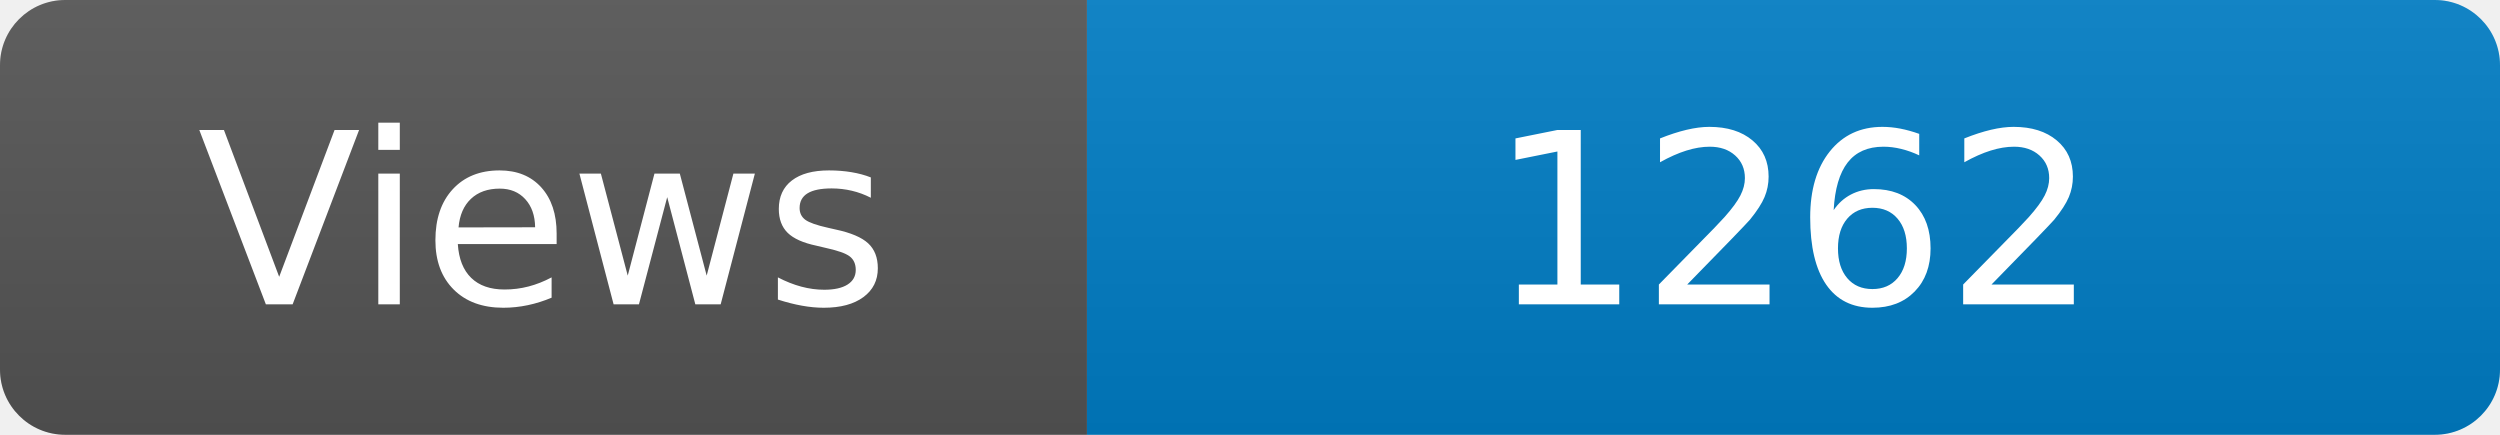
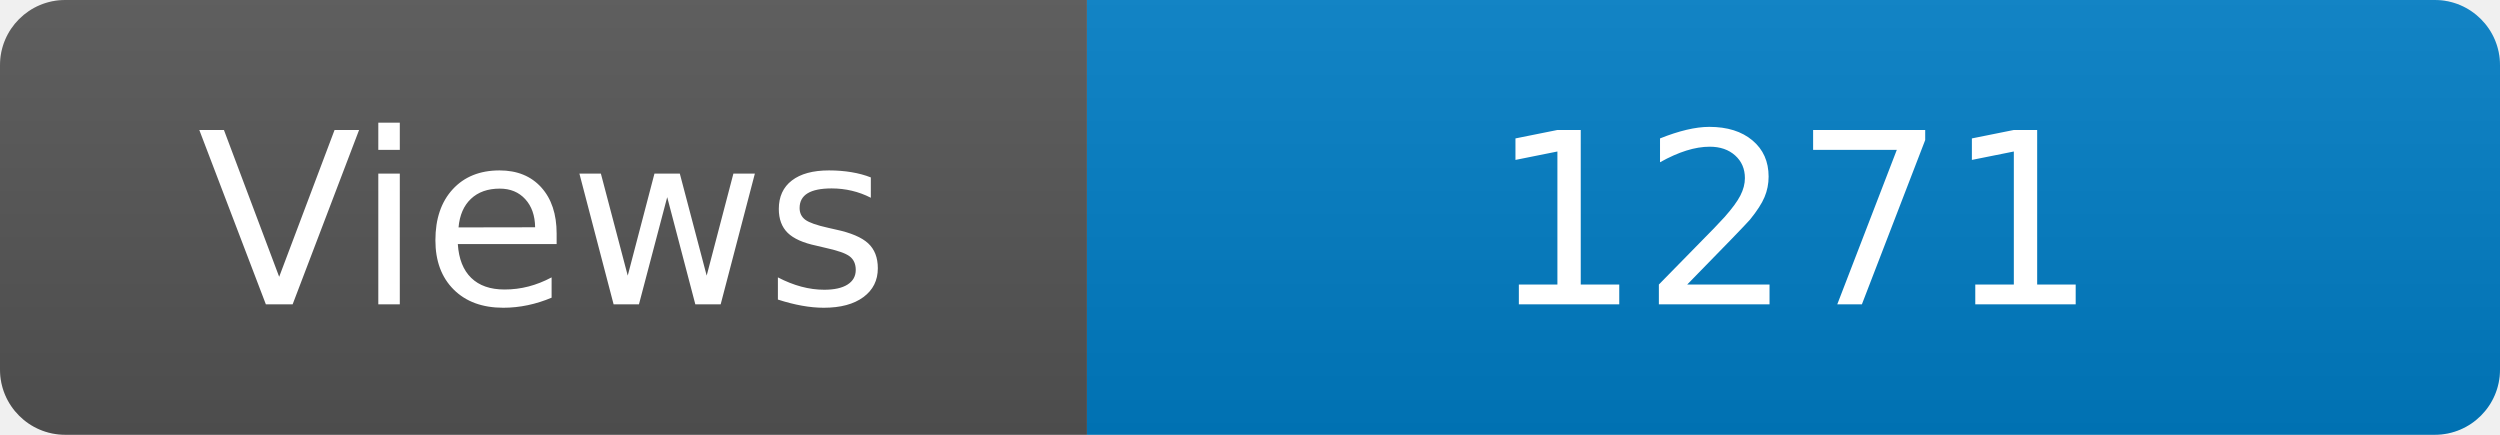
<svg xmlns="http://www.w3.org/2000/svg" width="115" height="20" role="img" aria-label="Maintained?: yes">
  <linearGradient id="s" x2="0" y2="100%">
    <stop offset="0" stop-color="#bbb" stop-opacity=".1" />
    <stop offset="1" stop-opacity=".1" />
  </linearGradient>
  <clipPath id="r">
    <rect width="115" height="20" rx="3" fill="#fff" />
  </clipPath>
  <g clip-path="url(#r)">
    <rect width="50" height="20" fill="#555" />
    <rect x="50" width="160" height="20" fill="#007ec6" />
    <rect width="115" height="20" fill="url(#s)" />
  </g>
  <g fill="#fff" text-anchor="middle" font-family="Verdana,Geneva,DejaVu Sans,sans-serif" font-size="110">
    <text x="250" y="140" transform="scale(.1)" fill="#fff">Views</text>
-     <text x="825" y="140" transform="scale(.1)" fill="#fff">1262</text>
+     <text x="825" y="140" transform="scale(.1)" fill="#fff">1271</text>
  </g>
</svg>
